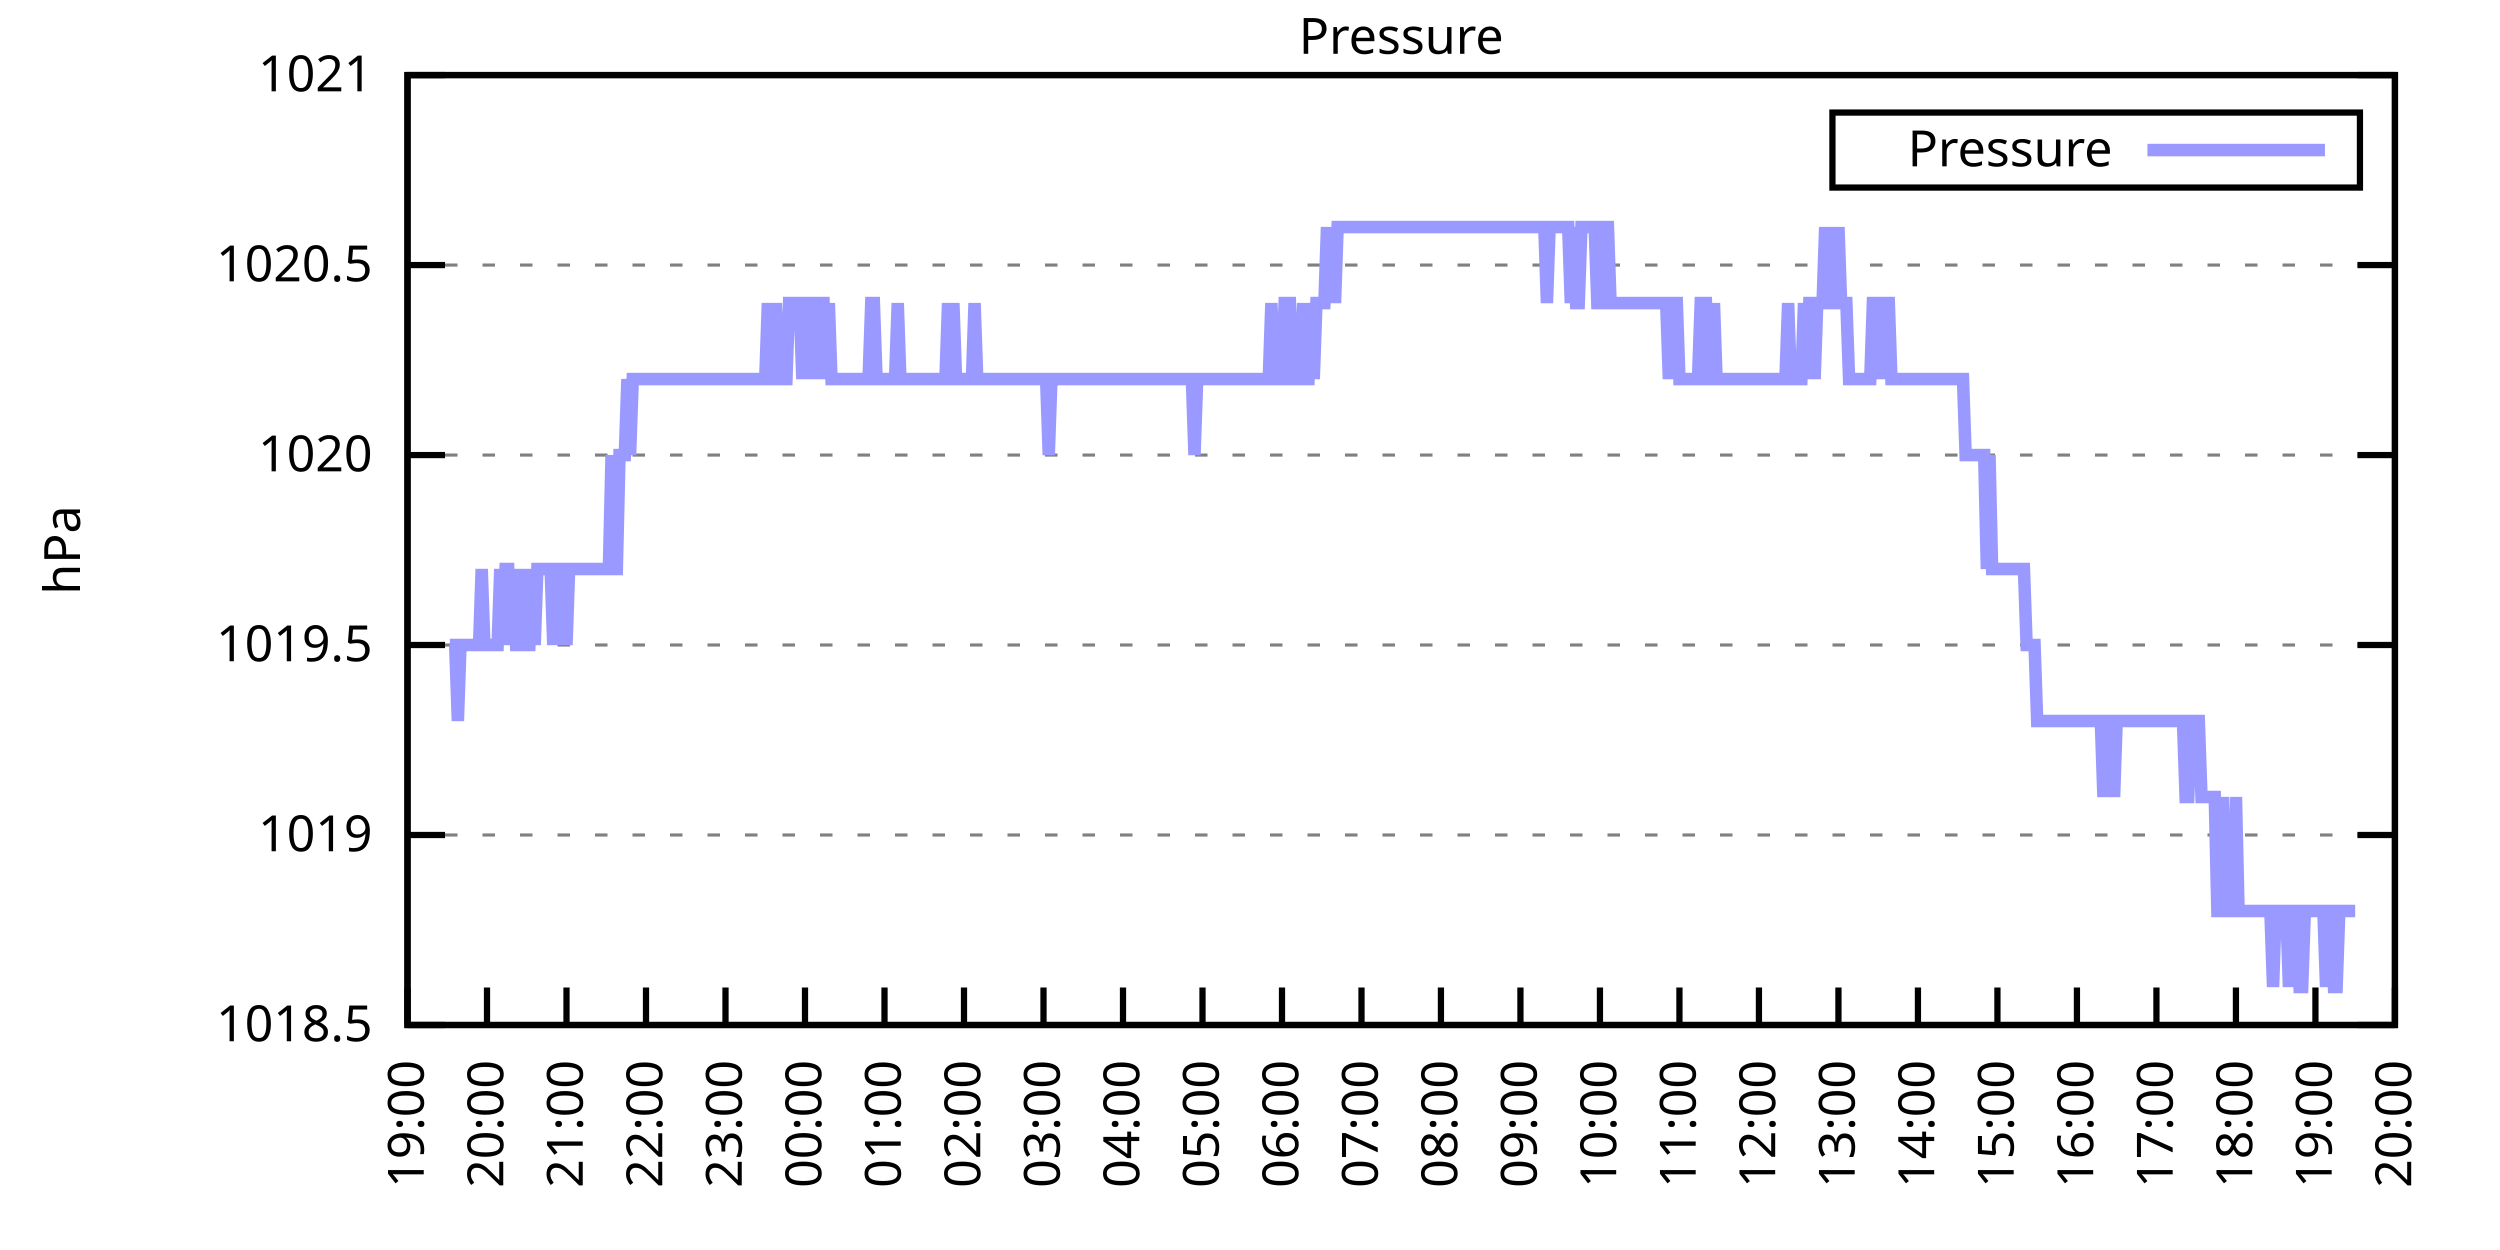
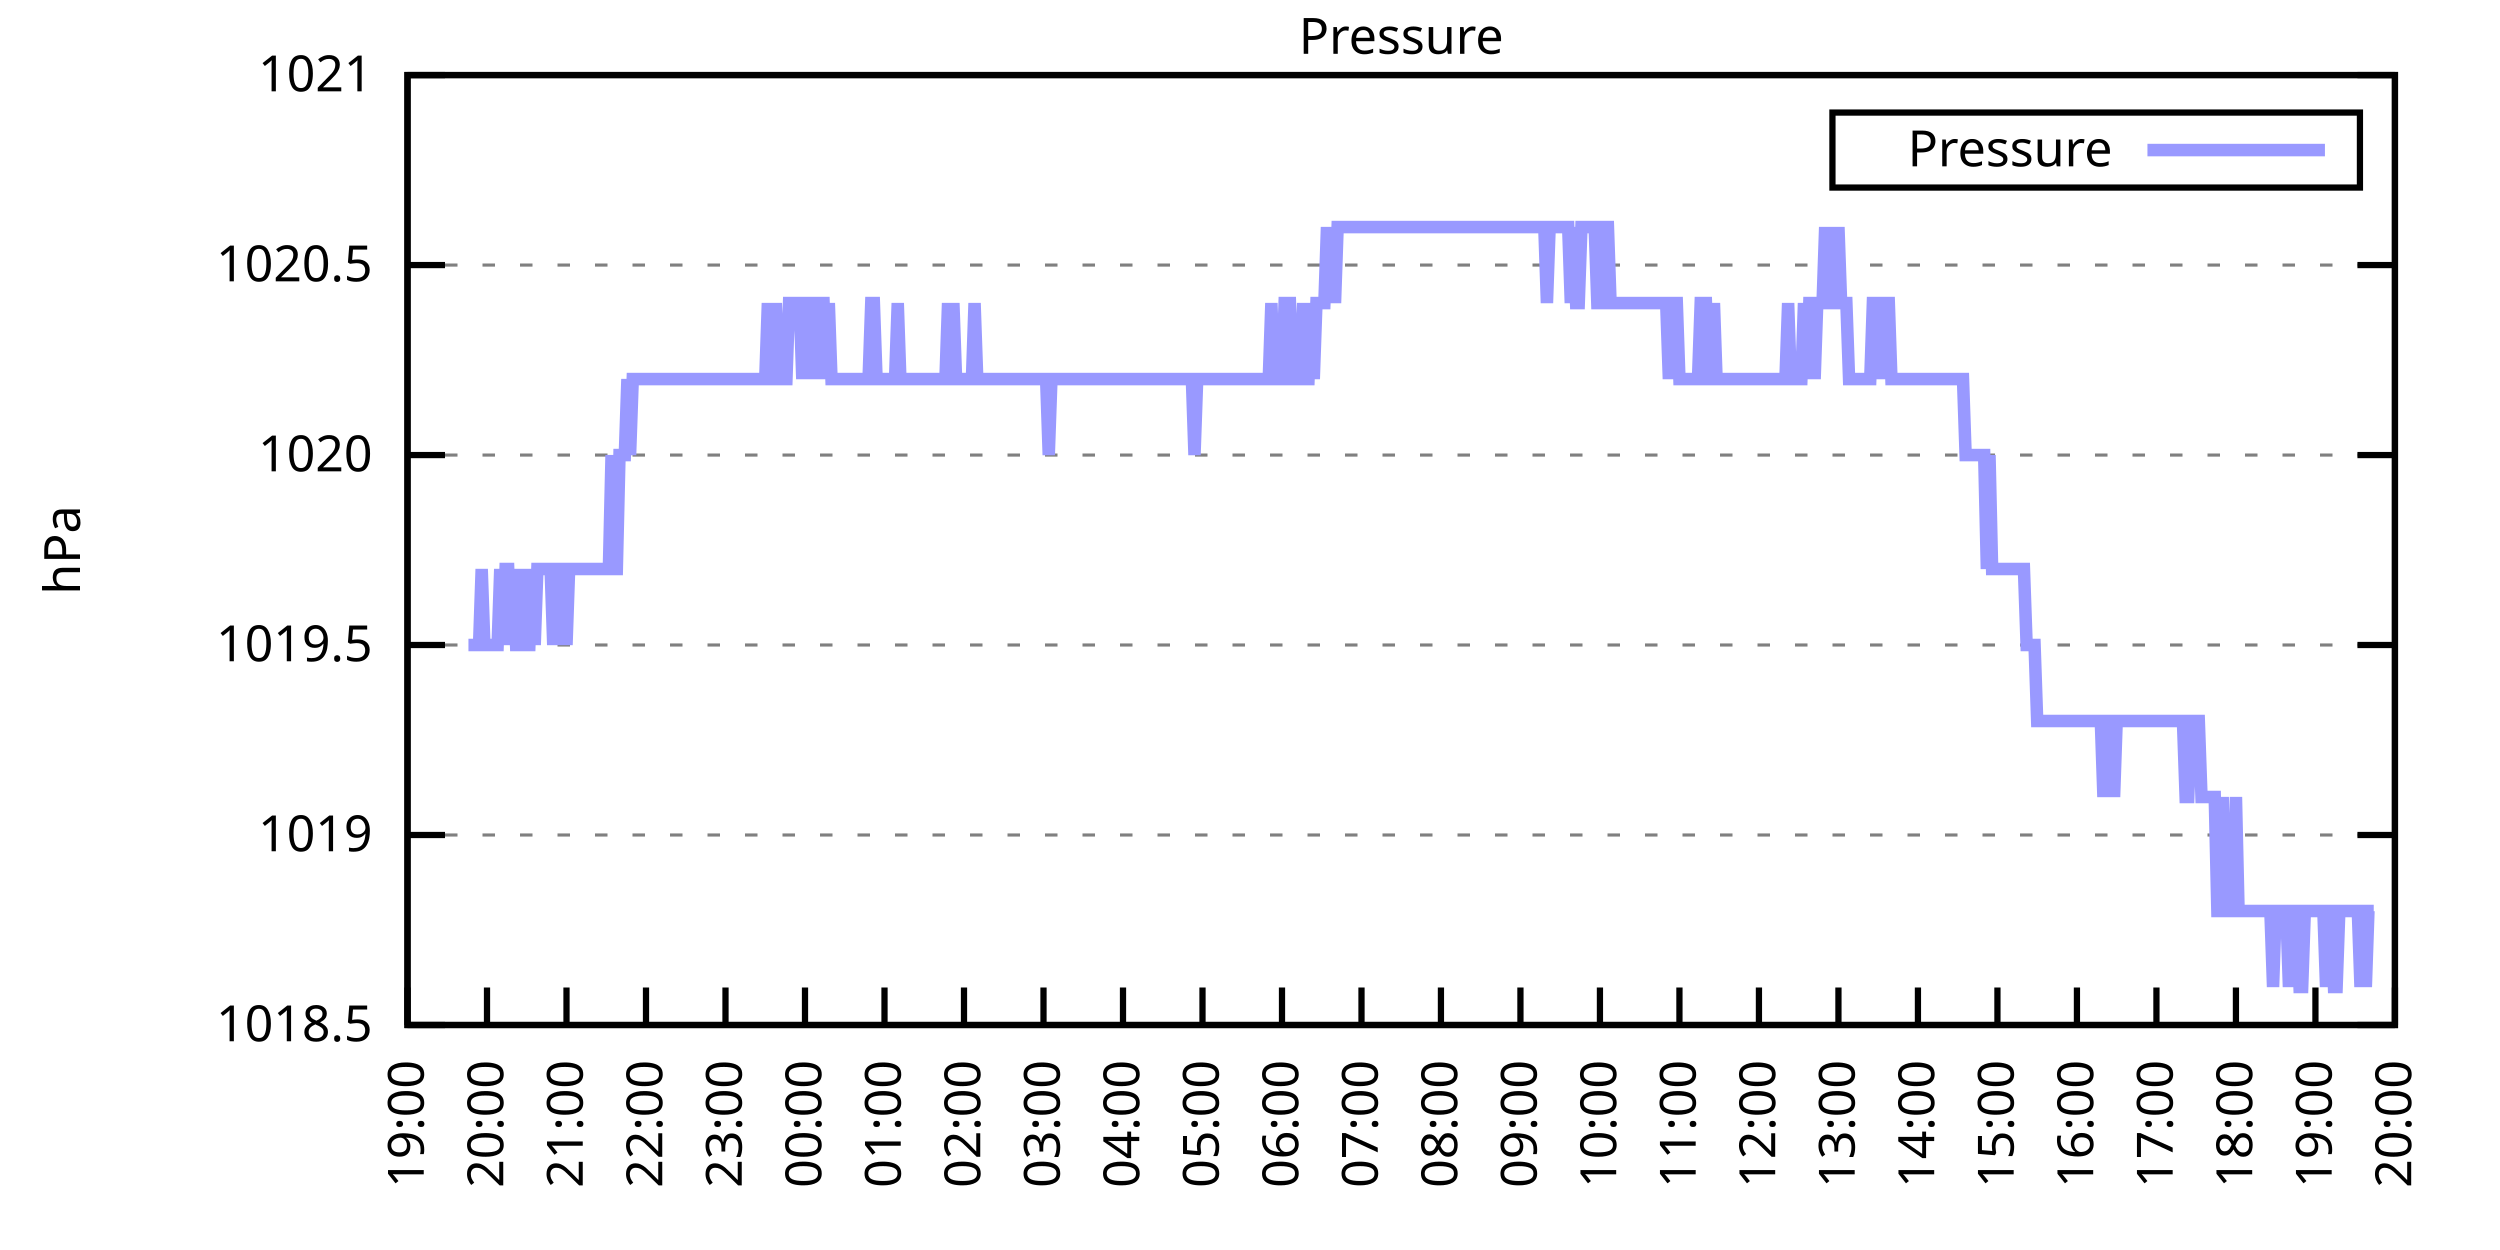
<svg xmlns="http://www.w3.org/2000/svg" xmlns:xlink="http://www.w3.org/1999/xlink" width="400" height="200" viewBox="0 0 400 200">
  <g id="gnuplot_canvas">
    <rect x="0" y="0" width="400" height="200" fill="none" />
    <defs>
      <circle id="gpDot" r="0.5" stroke-width="0.5" stroke="currentColor" />
      <path id="gpPt0" stroke-width="0.333" stroke="currentColor" d="M-1,0 h2 M0,-1 v2" />
      <path id="gpPt1" stroke-width="0.333" stroke="currentColor" d="M-1,-1 L1,1 M1,-1 L-1,1" />
      <path id="gpPt2" stroke-width="0.333" stroke="currentColor" d="M-1,0 L1,0 M0,-1 L0,1 M-1,-1 L1,1 M-1,1 L1,-1" />
      <rect id="gpPt3" stroke-width="0.333" stroke="currentColor" x="-1" y="-1" width="2" height="2" />
      <rect id="gpPt4" stroke-width="0.333" stroke="currentColor" fill="currentColor" x="-1" y="-1" width="2" height="2" />
      <circle id="gpPt5" stroke-width="0.333" stroke="currentColor" cx="0" cy="0" r="1" />
      <use xlink:href="#gpPt5" id="gpPt6" fill="currentColor" stroke="none" />
      <path id="gpPt7" stroke-width="0.333" stroke="currentColor" d="M0,-1.33 L-1.33,0.67 L1.33,0.67 z" />
      <use xlink:href="#gpPt7" id="gpPt8" fill="currentColor" stroke="none" />
      <use xlink:href="#gpPt7" id="gpPt9" stroke="currentColor" transform="rotate(180)" />
      <use xlink:href="#gpPt9" id="gpPt10" fill="currentColor" stroke="none" />
      <use xlink:href="#gpPt3" id="gpPt11" stroke="currentColor" transform="rotate(45)" />
      <use xlink:href="#gpPt11" id="gpPt12" fill="currentColor" stroke="none" />
      <path id="gpPt13" stroke-width="0.333" stroke="currentColor" d="M0,1.330 L1.265,0.411 L0.782,-1.067 L-0.782,-1.076 L-1.265,0.411 z" />
      <use xlink:href="#gpPt13" id="gpPt14" fill="currentColor" stroke="none" />
      <filter id="textbox" filterUnits="objectBoundingBox" x="0" y="0" height="1" width="1">
        <feFlood flood-color="white" flood-opacity="1" result="bgnd" />
        <feComposite in="SourceGraphic" in2="bgnd" operator="atop" />
      </filter>
      <filter id="greybox" filterUnits="objectBoundingBox" x="0" y="0" height="1" width="1">
        <feFlood flood-color="lightgrey" flood-opacity="1" result="grey" />
        <feComposite in="SourceGraphic" in2="grey" operator="atop" />
      </filter>
    </defs>
    <g fill="none" color="white" stroke="currentColor" stroke-width="1.00" stroke-linecap="butt" stroke-linejoin="miter">
</g>
    <g fill="none" color="black" stroke="currentColor" stroke-width="1.00" stroke-linecap="butt" stroke-linejoin="miter">
      <g stroke="none" shape-rendering="crispEdges">
        <polygon fill="rgb(255, 255, 255)" points="65.20,164.00 383.18,164.00 383.18,12.02 65.20,12.02 " />
      </g>
    </g>
    <g fill="none" color="black" stroke="currentColor" stroke-width="1.00" stroke-linecap="butt" stroke-linejoin="miter">
</g>
    <g fill="none" color="black" stroke="black" stroke-width="0.50" stroke-linecap="butt" stroke-linejoin="miter">
</g>
    <g fill="none" color="gray" stroke="currentColor" stroke-width="0.50" stroke-linecap="butt" stroke-linejoin="miter">
      <path stroke="gray" stroke-dasharray="2,4" class="gridline" d="M65.20,164.00 L383.19,164.00  " />
    </g>
    <g fill="none" color="gray" stroke="gray" stroke-width="1.00" stroke-linecap="butt" stroke-linejoin="miter">
</g>
    <g fill="none" color="black" stroke="currentColor" stroke-width="1.00" stroke-linecap="butt" stroke-linejoin="miter">
      <path stroke="black" d="M65.20,164.00 L71.20,164.00 M383.19,164.00 L377.19,164.00  " />
      <g transform="translate(59.60,166.60)" stroke="none" fill="black" font-family="Sans" font-size="8.00" text-anchor="end">
        <text>
          <tspan font-family="Sans"> 1018.5</tspan>
        </text>
      </g>
    </g>
    <g fill="none" color="black" stroke="currentColor" stroke-width="1.00" stroke-linecap="butt" stroke-linejoin="miter">
</g>
    <g fill="none" color="black" stroke="black" stroke-width="0.50" stroke-linecap="butt" stroke-linejoin="miter">
</g>
    <g fill="none" color="gray" stroke="currentColor" stroke-width="0.50" stroke-linecap="butt" stroke-linejoin="miter">
      <path stroke="gray" stroke-dasharray="2,4" class="gridline" d="M65.20,133.60 L383.19,133.60  " />
    </g>
    <g fill="none" color="gray" stroke="gray" stroke-width="1.00" stroke-linecap="butt" stroke-linejoin="miter">
</g>
    <g fill="none" color="black" stroke="currentColor" stroke-width="1.00" stroke-linecap="butt" stroke-linejoin="miter">
      <path stroke="black" d="M65.20,133.60 L71.20,133.60 M383.19,133.60 L377.19,133.60  " />
      <g transform="translate(59.60,136.20)" stroke="none" fill="black" font-family="Sans" font-size="8.00" text-anchor="end">
        <text>
          <tspan font-family="Sans"> 1019</tspan>
        </text>
      </g>
    </g>
    <g fill="none" color="black" stroke="currentColor" stroke-width="1.00" stroke-linecap="butt" stroke-linejoin="miter">
</g>
    <g fill="none" color="black" stroke="black" stroke-width="0.50" stroke-linecap="butt" stroke-linejoin="miter">
</g>
    <g fill="none" color="gray" stroke="currentColor" stroke-width="0.50" stroke-linecap="butt" stroke-linejoin="miter">
      <path stroke="gray" stroke-dasharray="2,4" class="gridline" d="M65.20,103.20 L383.19,103.20  " />
    </g>
    <g fill="none" color="gray" stroke="gray" stroke-width="1.00" stroke-linecap="butt" stroke-linejoin="miter">
</g>
    <g fill="none" color="black" stroke="currentColor" stroke-width="1.00" stroke-linecap="butt" stroke-linejoin="miter">
      <path stroke="black" d="M65.20,103.20 L71.20,103.20 M383.19,103.20 L377.19,103.20  " />
      <g transform="translate(59.60,105.80)" stroke="none" fill="black" font-family="Sans" font-size="8.00" text-anchor="end">
        <text>
          <tspan font-family="Sans"> 1019.5</tspan>
        </text>
      </g>
    </g>
    <g fill="none" color="black" stroke="currentColor" stroke-width="1.00" stroke-linecap="butt" stroke-linejoin="miter">
</g>
    <g fill="none" color="black" stroke="black" stroke-width="0.50" stroke-linecap="butt" stroke-linejoin="miter">
</g>
    <g fill="none" color="gray" stroke="currentColor" stroke-width="0.50" stroke-linecap="butt" stroke-linejoin="miter">
      <path stroke="gray" stroke-dasharray="2,4" class="gridline" d="M65.20,72.81 L383.19,72.81  " />
    </g>
    <g fill="none" color="gray" stroke="gray" stroke-width="1.00" stroke-linecap="butt" stroke-linejoin="miter">
</g>
    <g fill="none" color="black" stroke="currentColor" stroke-width="1.00" stroke-linecap="butt" stroke-linejoin="miter">
      <path stroke="black" d="M65.20,72.81 L71.20,72.81 M383.19,72.81 L377.19,72.81  " />
      <g transform="translate(59.60,75.41)" stroke="none" fill="black" font-family="Sans" font-size="8.00" text-anchor="end">
        <text>
          <tspan font-family="Sans"> 1020</tspan>
        </text>
      </g>
    </g>
    <g fill="none" color="black" stroke="currentColor" stroke-width="1.00" stroke-linecap="butt" stroke-linejoin="miter">
</g>
    <g fill="none" color="black" stroke="black" stroke-width="0.50" stroke-linecap="butt" stroke-linejoin="miter">
</g>
    <g fill="none" color="gray" stroke="currentColor" stroke-width="0.50" stroke-linecap="butt" stroke-linejoin="miter">
      <path stroke="gray" stroke-dasharray="2,4" class="gridline" d="M65.20,42.41 L383.19,42.41  " />
    </g>
    <g fill="none" color="gray" stroke="gray" stroke-width="1.00" stroke-linecap="butt" stroke-linejoin="miter">
</g>
    <g fill="none" color="black" stroke="currentColor" stroke-width="1.00" stroke-linecap="butt" stroke-linejoin="miter">
      <path stroke="black" d="M65.20,42.41 L71.20,42.41 M383.19,42.41 L377.19,42.41  " />
      <g transform="translate(59.60,45.01)" stroke="none" fill="black" font-family="Sans" font-size="8.00" text-anchor="end">
        <text>
          <tspan font-family="Sans"> 1020.5</tspan>
        </text>
      </g>
    </g>
    <g fill="none" color="black" stroke="currentColor" stroke-width="1.00" stroke-linecap="butt" stroke-linejoin="miter">
</g>
    <g fill="none" color="black" stroke="black" stroke-width="0.50" stroke-linecap="butt" stroke-linejoin="miter">
</g>
    <g fill="none" color="gray" stroke="currentColor" stroke-width="0.50" stroke-linecap="butt" stroke-linejoin="miter">
      <path stroke="gray" stroke-dasharray="2,4" class="gridline" d="M65.20,12.01 L383.19,12.01  " />
    </g>
    <g fill="none" color="gray" stroke="gray" stroke-width="1.00" stroke-linecap="butt" stroke-linejoin="miter">
</g>
    <g fill="none" color="black" stroke="currentColor" stroke-width="1.00" stroke-linecap="butt" stroke-linejoin="miter">
      <path stroke="black" d="M65.20,12.01 L71.20,12.01 M383.19,12.01 L377.19,12.01  " />
      <g transform="translate(59.60,14.61)" stroke="none" fill="black" font-family="Sans" font-size="8.00" text-anchor="end">
        <text>
          <tspan font-family="Sans"> 1021</tspan>
        </text>
      </g>
    </g>
    <g fill="none" color="black" stroke="currentColor" stroke-width="1.00" stroke-linecap="butt" stroke-linejoin="miter">
      <path stroke="black" d="M65.20,164.00 L65.20,158.00  " />
      <g transform="translate(67.80,169.60) rotate(270.00)" stroke="none" fill="black" font-family="Sans" font-size="8.00" text-anchor="end">
        <text>
          <tspan font-family="Sans">19:00</tspan>
        </text>
      </g>
    </g>
    <g fill="none" color="black" stroke="currentColor" stroke-width="1.00" stroke-linecap="butt" stroke-linejoin="miter">
      <path stroke="black" d="M77.92,164.00 L77.92,158.00  " />
      <g transform="translate(80.52,169.60) rotate(270.00)" stroke="none" fill="black" font-family="Sans" font-size="8.00" text-anchor="end">
        <text>
          <tspan font-family="Sans">20:00</tspan>
        </text>
      </g>
    </g>
    <g fill="none" color="black" stroke="currentColor" stroke-width="1.00" stroke-linecap="butt" stroke-linejoin="miter">
      <path stroke="black" d="M90.64,164.00 L90.64,158.00  " />
      <g transform="translate(93.24,169.60) rotate(270.00)" stroke="none" fill="black" font-family="Sans" font-size="8.00" text-anchor="end">
        <text>
          <tspan font-family="Sans">21:00</tspan>
        </text>
      </g>
    </g>
    <g fill="none" color="black" stroke="currentColor" stroke-width="1.00" stroke-linecap="butt" stroke-linejoin="miter">
      <path stroke="black" d="M103.36,164.00 L103.36,158.00  " />
      <g transform="translate(105.96,169.60) rotate(270.00)" stroke="none" fill="black" font-family="Sans" font-size="8.00" text-anchor="end">
        <text>
          <tspan font-family="Sans">22:00</tspan>
        </text>
      </g>
    </g>
    <g fill="none" color="black" stroke="currentColor" stroke-width="1.00" stroke-linecap="butt" stroke-linejoin="miter">
      <path stroke="black" d="M116.08,164.00 L116.08,158.00  " />
      <g transform="translate(118.68,169.60) rotate(270.00)" stroke="none" fill="black" font-family="Sans" font-size="8.00" text-anchor="end">
        <text>
          <tspan font-family="Sans">23:00</tspan>
        </text>
      </g>
    </g>
    <g fill="none" color="black" stroke="currentColor" stroke-width="1.00" stroke-linecap="butt" stroke-linejoin="miter">
      <path stroke="black" d="M128.80,164.00 L128.80,158.00  " />
      <g transform="translate(131.40,169.60) rotate(270.00)" stroke="none" fill="black" font-family="Sans" font-size="8.00" text-anchor="end">
        <text>
          <tspan font-family="Sans">00:00</tspan>
        </text>
      </g>
    </g>
    <g fill="none" color="black" stroke="currentColor" stroke-width="1.00" stroke-linecap="butt" stroke-linejoin="miter">
      <path stroke="black" d="M141.52,164.00 L141.52,158.00  " />
      <g transform="translate(144.12,169.60) rotate(270.00)" stroke="none" fill="black" font-family="Sans" font-size="8.00" text-anchor="end">
        <text>
          <tspan font-family="Sans">01:00</tspan>
        </text>
      </g>
    </g>
    <g fill="none" color="black" stroke="currentColor" stroke-width="1.00" stroke-linecap="butt" stroke-linejoin="miter">
      <path stroke="black" d="M154.24,164.00 L154.24,158.00  " />
      <g transform="translate(156.84,169.60) rotate(270.00)" stroke="none" fill="black" font-family="Sans" font-size="8.00" text-anchor="end">
        <text>
          <tspan font-family="Sans">02:00</tspan>
        </text>
      </g>
    </g>
    <g fill="none" color="black" stroke="currentColor" stroke-width="1.00" stroke-linecap="butt" stroke-linejoin="miter">
      <path stroke="black" d="M166.96,164.00 L166.96,158.00  " />
      <g transform="translate(169.56,169.60) rotate(270.00)" stroke="none" fill="black" font-family="Sans" font-size="8.00" text-anchor="end">
        <text>
          <tspan font-family="Sans">03:00</tspan>
        </text>
      </g>
    </g>
    <g fill="none" color="black" stroke="currentColor" stroke-width="1.00" stroke-linecap="butt" stroke-linejoin="miter">
      <path stroke="black" d="M179.68,164.00 L179.68,158.00  " />
      <g transform="translate(182.28,169.60) rotate(270.00)" stroke="none" fill="black" font-family="Sans" font-size="8.00" text-anchor="end">
        <text>
          <tspan font-family="Sans">04:00</tspan>
        </text>
      </g>
    </g>
    <g fill="none" color="black" stroke="currentColor" stroke-width="1.00" stroke-linecap="butt" stroke-linejoin="miter">
      <path stroke="black" d="M192.40,164.00 L192.40,158.00  " />
      <g transform="translate(195.00,169.60) rotate(270.00)" stroke="none" fill="black" font-family="Sans" font-size="8.00" text-anchor="end">
        <text>
          <tspan font-family="Sans">05:00</tspan>
        </text>
      </g>
    </g>
    <g fill="none" color="black" stroke="currentColor" stroke-width="1.00" stroke-linecap="butt" stroke-linejoin="miter">
      <path stroke="black" d="M205.12,164.00 L205.12,158.00  " />
      <g transform="translate(207.72,169.60) rotate(270.00)" stroke="none" fill="black" font-family="Sans" font-size="8.00" text-anchor="end">
        <text>
          <tspan font-family="Sans">06:00</tspan>
        </text>
      </g>
    </g>
    <g fill="none" color="black" stroke="currentColor" stroke-width="1.00" stroke-linecap="butt" stroke-linejoin="miter">
      <path stroke="black" d="M217.84,164.00 L217.84,158.00  " />
      <g transform="translate(220.44,169.60) rotate(270.00)" stroke="none" fill="black" font-family="Sans" font-size="8.00" text-anchor="end">
        <text>
          <tspan font-family="Sans">07:00</tspan>
        </text>
      </g>
    </g>
    <g fill="none" color="black" stroke="currentColor" stroke-width="1.00" stroke-linecap="butt" stroke-linejoin="miter">
      <path stroke="black" d="M230.55,164.00 L230.55,158.00  " />
      <g transform="translate(233.15,169.60) rotate(270.00)" stroke="none" fill="black" font-family="Sans" font-size="8.00" text-anchor="end">
        <text>
          <tspan font-family="Sans">08:00</tspan>
        </text>
      </g>
    </g>
    <g fill="none" color="black" stroke="currentColor" stroke-width="1.00" stroke-linecap="butt" stroke-linejoin="miter">
      <path stroke="black" d="M243.27,164.00 L243.27,158.00  " />
      <g transform="translate(245.87,169.60) rotate(270.00)" stroke="none" fill="black" font-family="Sans" font-size="8.00" text-anchor="end">
        <text>
          <tspan font-family="Sans">09:00</tspan>
        </text>
      </g>
    </g>
    <g fill="none" color="black" stroke="currentColor" stroke-width="1.00" stroke-linecap="butt" stroke-linejoin="miter">
      <path stroke="black" d="M255.99,164.00 L255.99,158.00  " />
      <g transform="translate(258.59,169.60) rotate(270.00)" stroke="none" fill="black" font-family="Sans" font-size="8.00" text-anchor="end">
        <text>
          <tspan font-family="Sans">10:00</tspan>
        </text>
      </g>
    </g>
    <g fill="none" color="black" stroke="currentColor" stroke-width="1.00" stroke-linecap="butt" stroke-linejoin="miter">
      <path stroke="black" d="M268.71,164.00 L268.71,158.00  " />
      <g transform="translate(271.31,169.60) rotate(270.00)" stroke="none" fill="black" font-family="Sans" font-size="8.00" text-anchor="end">
        <text>
          <tspan font-family="Sans">11:00</tspan>
        </text>
      </g>
    </g>
    <g fill="none" color="black" stroke="currentColor" stroke-width="1.00" stroke-linecap="butt" stroke-linejoin="miter">
      <path stroke="black" d="M281.43,164.00 L281.43,158.00  " />
      <g transform="translate(284.03,169.60) rotate(270.00)" stroke="none" fill="black" font-family="Sans" font-size="8.00" text-anchor="end">
        <text>
          <tspan font-family="Sans">12:00</tspan>
        </text>
      </g>
    </g>
    <g fill="none" color="black" stroke="currentColor" stroke-width="1.00" stroke-linecap="butt" stroke-linejoin="miter">
      <path stroke="black" d="M294.15,164.00 L294.15,158.00  " />
      <g transform="translate(296.75,169.60) rotate(270.00)" stroke="none" fill="black" font-family="Sans" font-size="8.00" text-anchor="end">
        <text>
          <tspan font-family="Sans">13:00</tspan>
        </text>
      </g>
    </g>
    <g fill="none" color="black" stroke="currentColor" stroke-width="1.00" stroke-linecap="butt" stroke-linejoin="miter">
      <path stroke="black" d="M306.87,164.00 L306.87,158.00  " />
      <g transform="translate(309.47,169.60) rotate(270.00)" stroke="none" fill="black" font-family="Sans" font-size="8.00" text-anchor="end">
        <text>
          <tspan font-family="Sans">14:00</tspan>
        </text>
      </g>
    </g>
    <g fill="none" color="black" stroke="currentColor" stroke-width="1.00" stroke-linecap="butt" stroke-linejoin="miter">
      <path stroke="black" d="M319.59,164.00 L319.59,158.00  " />
      <g transform="translate(322.19,169.60) rotate(270.00)" stroke="none" fill="black" font-family="Sans" font-size="8.00" text-anchor="end">
        <text>
          <tspan font-family="Sans">15:00</tspan>
        </text>
      </g>
    </g>
    <g fill="none" color="black" stroke="currentColor" stroke-width="1.00" stroke-linecap="butt" stroke-linejoin="miter">
      <path stroke="black" d="M332.31,164.00 L332.31,158.00  " />
      <g transform="translate(334.91,169.60) rotate(270.00)" stroke="none" fill="black" font-family="Sans" font-size="8.00" text-anchor="end">
        <text>
          <tspan font-family="Sans">16:00</tspan>
        </text>
      </g>
    </g>
    <g fill="none" color="black" stroke="currentColor" stroke-width="1.00" stroke-linecap="butt" stroke-linejoin="miter">
      <path stroke="black" d="M345.03,164.00 L345.03,158.00  " />
      <g transform="translate(347.63,169.60) rotate(270.00)" stroke="none" fill="black" font-family="Sans" font-size="8.00" text-anchor="end">
        <text>
          <tspan font-family="Sans">17:00</tspan>
        </text>
      </g>
    </g>
    <g fill="none" color="black" stroke="currentColor" stroke-width="1.00" stroke-linecap="butt" stroke-linejoin="miter">
      <path stroke="black" d="M357.75,164.00 L357.75,158.00  " />
      <g transform="translate(360.35,169.60) rotate(270.00)" stroke="none" fill="black" font-family="Sans" font-size="8.00" text-anchor="end">
        <text>
          <tspan font-family="Sans">18:00</tspan>
        </text>
      </g>
    </g>
    <g fill="none" color="black" stroke="currentColor" stroke-width="1.00" stroke-linecap="butt" stroke-linejoin="miter">
      <path stroke="black" d="M370.47,164.00 L370.47,158.00  " />
      <g transform="translate(373.07,169.60) rotate(270.00)" stroke="none" fill="black" font-family="Sans" font-size="8.00" text-anchor="end">
        <text>
          <tspan font-family="Sans">19:00</tspan>
        </text>
      </g>
    </g>
    <g fill="none" color="black" stroke="currentColor" stroke-width="1.00" stroke-linecap="butt" stroke-linejoin="miter">
      <path stroke="black" d="M383.19,164.00 L383.19,158.00  " />
      <g transform="translate(385.79,169.60) rotate(270.00)" stroke="none" fill="black" font-family="Sans" font-size="8.00" text-anchor="end">
        <text>
          <tspan font-family="Sans">20:00</tspan>
        </text>
      </g>
    </g>
    <g fill="none" color="black" stroke="currentColor" stroke-width="1.00" stroke-linecap="butt" stroke-linejoin="miter">
</g>
    <g fill="none" color="black" stroke="currentColor" stroke-width="1.00" stroke-linecap="butt" stroke-linejoin="miter">
      <path stroke="black" d="M65.20,12.01 L65.20,164.00 L383.19,164.00 L383.19,12.01 L65.20,12.01 Z  " />
    </g>
    <g fill="none" color="black" stroke="currentColor" stroke-width="1.00" stroke-linecap="butt" stroke-linejoin="miter">
</g>
    <g fill="none" color="black" stroke="currentColor" stroke-width="1.00" stroke-linecap="butt" stroke-linejoin="miter">
      <path stroke="black" d="M293.19,30.01 L293.19,18.01 L377.59,18.01 L377.59,30.01 L293.19,30.01 Z  " />
    </g>
    <g id="Pressure_plot_1">
      <g fill="none" color="white" stroke="black" stroke-width="2.00" stroke-linecap="butt" stroke-linejoin="miter">
</g>
      <g fill="none" color="black" stroke="currentColor" stroke-width="2.00" stroke-linecap="butt" stroke-linejoin="miter">
        <g transform="translate(337.99,26.61)" stroke="none" fill="black" font-family="Sans" font-size="8.00" text-anchor="end">
          <text>
            <tspan font-family="Sans">Pressure</tspan>
          </text>
        </g>
      </g>
      <g fill="none" color="black" stroke="currentColor" stroke-width="2.00" stroke-linecap="butt" stroke-linejoin="miter">
-         <path stroke="rgb(153, 153, 255)" d="M343.59,24.01 L371.99,24.01 M71.98,103.20 L72.41,103.20 L72.83,103.20 L73.26,115.36 L73.68,103.20 L74.10,103.20   L74.53,103.20 L74.95,103.20 L75.38,103.20 L75.80,103.20 L76.22,103.20 L76.65,103.20 L77.07,91.04 L77.50,103.20   L77.92,103.20 L78.34,103.20 L78.77,103.20 L79.19,103.20 L79.62,103.20 L80.04,91.04 L80.46,103.20 L80.89,91.04   L81.31,91.04 L81.74,103.20 L82.16,91.04 L82.58,103.20 L83.01,103.20 L83.43,91.04 L83.86,103.20 L84.28,103.20   L84.70,103.20 L85.13,91.04 L85.55,103.20 L85.98,91.04 L86.40,91.04 L86.82,91.04 L87.25,91.04 L87.67,91.04   L88.10,91.04 L88.52,103.20 L88.94,91.04 L89.37,103.20 L89.79,91.04 L90.22,91.04 L90.64,103.20 L91.06,91.04   L91.49,91.04 L91.91,91.04 L92.34,91.04 L92.76,91.04 L93.18,91.04 L93.61,91.04 L94.03,91.04 L94.46,91.04   L94.88,91.04 L95.30,91.04 L95.73,91.04 L96.15,91.04 L96.58,91.04 L97.00,91.04 L97.42,91.04 L97.85,72.81   L98.27,91.04 L98.69,91.04 L99.12,72.81 L99.54,72.81 L99.97,72.81 L100.39,60.65 L100.81,72.81 L101.24,60.65   L101.66,60.65 L102.09,60.65 L102.51,60.65 L102.93,60.65 L103.36,60.65 L103.78,60.65 L104.21,60.65 L104.63,60.65   L105.05,60.65 L105.48,60.65 L105.90,60.65 L106.33,60.65 L106.75,60.65 L107.17,60.65 L107.60,60.65 L108.02,60.65   L108.45,60.65 L108.87,60.65 L109.29,60.65 L109.72,60.65 L110.14,60.65 L110.57,60.65 L110.99,60.65 L111.41,60.65   L111.84,60.65 L112.26,60.65 L112.69,60.65 L113.11,60.65 L113.53,60.65 L113.96,60.65 L114.38,60.65 L114.81,60.65   L115.23,60.65 L115.65,60.65 L116.08,60.65 L116.50,60.65 L116.93,60.65 L117.35,60.65 L117.77,60.65 L118.20,60.65   L118.62,60.65 L119.05,60.65 L119.47,60.65 L119.89,60.65 L120.32,60.65 L120.74,60.65 L121.17,60.65 L121.59,60.65   L122.01,60.65 L122.44,60.65 L122.86,48.49 L123.29,60.65 L123.71,60.65 L124.13,48.49 L124.56,60.65 L124.98,60.65   L125.41,60.65 L125.83,60.65 L126.25,48.49 L126.68,48.49 L127.10,48.49 L127.53,48.49 L127.95,48.49 L128.37,60.65   L128.80,48.49 L129.22,48.49 L129.65,60.65 L130.07,48.49 L130.49,60.65 L130.92,48.49 L131.34,48.49 L131.77,48.49   L132.19,60.65 L132.61,48.49 L133.04,60.65 L133.46,60.65 L133.89,60.65 L134.31,60.65 L134.73,60.65 L135.16,60.65   L135.58,60.65 L136.01,60.65 L136.43,60.65 L136.85,60.65 L137.28,60.65 L137.70,60.65 L138.13,60.65 L138.55,60.65   L138.97,60.65 L139.40,48.49 L139.82,48.49 L140.25,60.65 L140.67,60.65 L141.09,60.65 L141.52,60.65 L141.94,60.65   L142.37,60.65 L142.79,60.65 L143.21,60.65 L143.64,48.49 L144.06,60.65 L144.49,60.65 L144.91,60.65 L145.33,60.65   L145.76,60.65 L146.18,60.65 L146.61,60.65 L147.03,60.65 L147.45,60.65 L147.88,60.65 L148.30,60.65 L148.73,60.65   L149.15,60.65 L149.57,60.65 L150.00,60.65 L150.42,60.65 L150.85,60.65 L151.27,60.65 L151.69,48.49 L152.12,60.65   L152.54,48.49 L152.97,60.65 L153.39,60.65 L153.81,60.65 L154.24,60.65 L154.66,60.65 L155.09,60.65 L155.51,60.65   L155.93,48.49 L156.36,60.65 L156.78,60.65 L157.21,60.65 L157.63,60.65 L158.05,60.65 L158.48,60.65 L158.90,60.65   L159.33,60.65 L159.75,60.65 L160.17,60.65 L160.60,60.65 L161.02,60.65 L161.44,60.65 L161.87,60.65 L162.29,60.65   L162.72,60.65 L163.14,60.65 L163.56,60.65 L163.99,60.65 L164.41,60.65 L164.84,60.65 L165.26,60.65 L165.68,60.65   L166.11,60.65 L166.53,60.65 L166.96,60.65 L167.38,60.65 L167.80,72.81 L168.23,60.65 L168.65,60.65 L169.08,60.65   L169.50,60.65 L169.92,60.65 L170.35,60.65 L170.77,60.65 L171.20,60.65 L171.62,60.65 L172.04,60.65 L172.47,60.65   L172.89,60.65 L173.32,60.65 L173.74,60.65 L174.16,60.65 L174.59,60.65 L175.01,60.65 L175.44,60.65 L175.86,60.65   L176.28,60.65 L176.71,60.65 L177.13,60.65 L177.56,60.65 L177.98,60.65 L178.40,60.65 L178.83,60.65 L179.25,60.65   L179.68,60.65 L180.10,60.65 L180.52,60.65 L180.95,60.65 L181.37,60.65 L181.80,60.65 L182.22,60.65 L182.64,60.65   L183.07,60.65 L183.49,60.65 L183.92,60.65 L184.34,60.65 L184.76,60.65 L185.19,60.65 L185.61,60.65 L186.04,60.65   L186.46,60.65 L186.88,60.65 L187.31,60.65 L187.73,60.65 L188.16,60.65 L188.58,60.65 L189.00,60.65 L189.43,60.65   L189.85,60.65 L190.28,60.65 L190.70,60.65 L191.12,72.81 L191.55,60.65 L191.97,60.65 L192.40,60.65 L192.82,60.65   L193.24,60.65 L193.67,60.65 L194.09,60.65 L194.52,60.65 L194.94,60.65 L195.36,60.65 L195.79,60.65 L196.21,60.65   L196.64,60.65 L197.06,60.65 L197.48,60.65 L197.91,60.65 L198.33,60.65 L198.76,60.65 L199.18,60.65 L199.60,60.65   L200.03,60.65 L200.45,60.65 L200.88,60.65 L201.30,60.65 L201.72,60.65 L202.15,60.65 L202.57,60.65 L203.00,60.65   L203.42,48.49 L203.84,60.65 L204.27,60.65 L204.69,60.65 L205.12,60.65 L205.54,48.49 L205.96,48.49 L206.39,48.49   L206.81,60.65 L207.24,60.65 L207.66,60.65 L208.08,60.65 L208.51,48.49 L208.93,60.65 L209.36,60.65 L209.78,48.49   L210.20,60.65 L210.63,48.49 L211.05,48.49 L211.48,48.49 L211.90,48.49 L212.32,36.33 L212.75,48.49 L213.17,36.33   L213.60,48.49 L214.02,36.33 L214.44,36.33 L214.87,36.33 L215.29,36.33 L215.72,36.33 L216.14,36.33 L216.56,36.33   L216.99,36.33 L217.41,36.33 L217.84,36.33 L218.26,36.33 L218.68,36.33 L219.11,36.33 L219.53,36.33 L219.96,36.33   L220.38,36.33 L220.80,36.33 L221.23,36.33 L221.65,36.33 L222.08,36.33 L222.50,36.33 L222.92,36.33 L223.35,36.33   L223.77,36.33 L224.20,36.33 L224.62,36.33 L225.04,36.33 L225.47,36.33 L225.89,36.33 L226.31,36.33 L226.74,36.33   L227.16,36.33 L227.59,36.33 L228.01,36.33 L228.43,36.33 L228.86,36.33 L229.28,36.33 L229.71,36.33 L230.13,36.33   L230.55,36.33 L230.98,36.33 L231.40,36.33 L231.83,36.33 L232.25,36.33 L232.67,36.33 L233.10,36.33 L233.52,36.33   L233.95,36.33 L234.37,36.33 L234.79,36.33 L235.22,36.33 L235.64,36.33 L236.07,36.33 L236.49,36.33 L236.91,36.33   L237.34,36.33 L237.76,36.33 L238.19,36.33 L238.61,36.33 L239.03,36.33 L239.46,36.33 L239.88,36.33 L240.31,36.33   L240.73,36.33 L241.15,36.33 L241.58,36.33 L242.00,36.33 L242.43,36.33 L242.85,36.33 L243.27,36.33 L243.70,36.33   L244.12,36.33 L244.55,36.33 L244.97,36.33 L245.39,36.33 L245.82,36.33 L246.24,36.33 L246.67,36.33 L247.09,36.33   L247.51,48.49 L247.94,36.33 L248.36,36.33 L248.79,36.33 L249.21,36.33 L249.63,36.33 L250.06,36.33 L250.48,36.33   L250.91,36.33 L251.33,48.49 L251.75,36.33 L252.18,48.49 L252.60,48.49 L253.03,36.33 L253.45,36.33 L253.87,36.33   L254.30,36.33 L254.72,36.33 L255.15,36.33 L255.57,48.49 L255.99,48.49 L256.42,36.33 L256.84,36.33 L257.27,36.33   L257.69,48.49 L258.11,48.49 L258.54,48.49 L258.96,48.49 L259.39,48.49 L259.81,48.49 L260.23,48.49 L260.66,48.49   L261.08,48.49 L261.51,48.49 L261.93,48.49 L262.35,48.49 L262.78,48.49 L263.20,48.49 L263.63,48.49 L264.05,48.49   L264.47,48.49 L264.90,48.49 L265.32,48.49 L265.75,48.49 L266.17,48.49 L266.59,48.49 L267.02,60.65 L267.44,48.49   L267.87,48.49 L268.29,48.49 L268.71,60.65 L269.14,60.65 L269.56,60.65 L269.99,60.65 L270.41,60.65 L270.83,60.65   L271.26,60.65 L271.68,60.65 L272.11,48.49 L272.53,48.49 L272.95,48.49 L273.38,60.65 L273.80,60.65 L274.23,48.49   L274.65,60.65 L275.07,60.65 L275.50,60.65 L275.92,60.65 L276.35,60.65 L276.77,60.65 L277.19,60.65 L277.62,60.65   L278.04,60.65 L278.47,60.65 L278.89,60.65 L279.31,60.65 L279.74,60.65 L280.16,60.65 L280.59,60.65 L281.01,60.65   L281.43,60.65 L281.86,60.65 L282.28,60.65 L282.71,60.65 L283.13,60.65 L283.55,60.65 L283.98,60.65 L284.40,60.65   L284.83,60.65 L285.25,60.65 L285.67,60.65 L286.10,48.49 L286.52,60.65 L286.95,60.65 L287.37,60.65 L287.79,60.65   L288.22,60.65 L288.64,48.49 L289.06,60.65 L289.49,48.49 L289.91,48.49 L290.34,60.65 L290.76,48.49 L291.18,48.49   L291.61,48.49 L292.03,36.33 L292.46,48.49 L292.88,48.49 L293.30,36.33 L293.73,48.49 L294.15,36.33 L294.58,48.49   L295.00,48.49 L295.42,48.49 L295.85,60.65 L296.27,60.65 L296.70,60.65 L297.12,60.65 L297.54,60.65 L297.97,60.65   L298.39,60.65 L298.82,60.65 L299.24,60.65 L299.66,48.49 L300.09,48.49 L300.51,48.49 L300.94,60.65 L301.36,48.49   L301.78,48.49 L302.21,48.49 L302.63,60.65 L303.06,60.65 L303.48,60.65 L303.90,60.65 L304.33,60.65 L304.75,60.65   L305.18,60.65 L305.60,60.65 L306.02,60.65 L306.45,60.65 L306.87,60.65 L307.30,60.65 L307.72,60.65 L308.14,60.65   L308.57,60.65 L308.99,60.65 L309.42,60.65 L309.84,60.65 L310.26,60.65 L310.69,60.65 L311.11,60.65 L311.54,60.65   L311.96,60.65 L312.38,60.65 L312.81,60.65 L313.23,60.65 L313.66,60.65 L314.08,60.65 L314.50,72.81 L314.93,72.81   L315.35,72.81 L315.78,72.81 L316.20,72.81 L316.62,72.81 L317.05,72.81 L317.47,72.81 L317.90,91.04 L318.32,72.81   L318.74,91.04 L319.17,91.04 L319.59,91.04 L320.02,91.04 L320.44,91.04 L320.86,91.04 L321.29,91.04 L321.71,91.04   L322.14,91.04 L322.56,91.04 L322.98,91.04 L323.41,91.04 L323.83,91.04 L324.26,103.20 L324.68,103.20 L325.10,103.20   L325.53,103.20 L325.95,115.36 L326.38,115.36 L326.80,115.36 L327.22,115.36 L327.65,115.36 L328.07,115.36 L328.50,115.36   L328.92,115.36 L329.34,115.36 L329.77,115.36 L330.19,115.36 L330.62,115.36 L331.04,115.36 L331.46,115.36 L331.89,115.36   L332.31,115.36 L332.74,115.36 L333.16,115.36 L333.58,115.36 L334.01,115.36 L334.43,115.36 L334.86,115.36 L335.28,115.36   L335.70,115.36 L336.13,115.36 L336.55,127.52 L336.98,115.36 L337.40,115.36 L337.82,115.36 L338.25,127.52 L338.67,115.36   L339.10,115.36 L339.52,115.36 L339.94,115.36 L340.37,115.36 L340.79,115.36 L341.22,115.36 L341.64,115.36 L342.06,115.36   L342.49,115.36 L342.91,115.36 L343.34,115.36 L343.76,115.36 L344.18,115.36 L344.61,115.36 L345.03,115.36 L345.46,115.36   L345.88,115.36 L346.30,115.36 L346.73,115.36 L347.15,115.36 L347.58,115.36 L348.00,115.36 L348.42,115.36 L348.85,115.36   L349.27,115.36 L349.70,127.52 L350.12,127.52 L350.54,115.36 L350.97,115.36 L351.39,115.36 L351.81,115.36 L352.24,127.52   L352.66,127.52 L353.09,127.52 L353.51,127.52 L353.93,127.52 L354.36,127.52 L354.78,145.76 L355.21,145.76 L355.63,127.52   L356.05,145.76 L356.48,145.76 L356.90,145.76 L357.33,145.76 L357.75,127.52 L358.17,145.76 L358.60,145.76 L359.02,145.76   L359.45,145.76 L359.87,145.76 L360.29,145.76 L360.72,145.76 L361.14,145.76 L361.57,145.76 L361.99,145.76 L362.41,145.76   L362.84,145.76 L363.26,145.76 L363.69,157.92 L364.11,145.76 L364.53,145.76 L364.96,145.76 L365.38,145.76 L365.81,145.76   L366.23,157.92 L366.65,145.76 L367.08,145.76 L367.50,145.76 L367.93,157.92 L368.35,157.92 L368.77,145.76 L369.20,145.76   L369.62,145.76 L370.05,145.76 L370.47,145.76 L370.89,145.76 L371.32,145.76 L371.74,145.76 L372.17,157.92 L372.59,145.76   L373.01,145.76 L373.44,157.92 L373.86,157.92 L374.29,145.76 L374.71,145.76 L375.13,145.76 L375.56,145.76 L375.98,145.76   L376.41,145.76 L376.83,145.76  " />
+         <path stroke="rgb(153, 153, 255)" d="M343.59,24.01 L371.99,24.01 M74.95,103.20 L75.38,103.20 L75.80,103.20 L76.22,103.20 L76.65,103.20 L77.07,91.04   L77.50,103.20 L77.92,103.20 L78.34,103.20 L78.77,103.20 L79.19,103.20 L79.62,103.20 L80.04,91.04 L80.46,103.20   L80.89,91.04 L81.31,91.04 L81.74,103.20 L82.16,91.04 L82.58,103.20 L83.01,103.20 L83.43,91.04 L83.86,103.20   L84.28,103.20 L84.70,103.20 L85.13,91.04 L85.55,103.20 L85.98,91.04 L86.40,91.04 L86.82,91.04 L87.25,91.04   L87.67,91.04 L88.10,91.04 L88.52,103.20 L88.94,91.04 L89.37,103.20 L89.79,91.04 L90.22,91.04 L90.64,103.20   L91.06,91.04 L91.49,91.04 L91.91,91.04 L92.34,91.04 L92.76,91.04 L93.18,91.04 L93.61,91.04 L94.03,91.04   L94.46,91.04 L94.88,91.04 L95.30,91.04 L95.73,91.04 L96.15,91.04 L96.58,91.04 L97.00,91.04 L97.42,91.04   L97.85,72.81 L98.27,91.04 L98.69,91.04 L99.12,72.81 L99.54,72.81 L99.97,72.81 L100.39,60.65 L100.81,72.81   L101.24,60.65 L101.66,60.65 L102.09,60.65 L102.51,60.65 L102.93,60.65 L103.36,60.65 L103.78,60.65 L104.21,60.65   L104.63,60.65 L105.05,60.65 L105.48,60.65 L105.90,60.65 L106.33,60.65 L106.75,60.65 L107.17,60.65 L107.60,60.65   L108.02,60.65 L108.45,60.65 L108.87,60.65 L109.29,60.65 L109.72,60.65 L110.14,60.65 L110.57,60.65 L110.99,60.65   L111.41,60.65 L111.84,60.65 L112.26,60.65 L112.69,60.65 L113.11,60.65 L113.53,60.65 L113.96,60.65 L114.38,60.65   L114.81,60.65 L115.23,60.65 L115.65,60.65 L116.08,60.65 L116.50,60.65 L116.93,60.65 L117.35,60.65 L117.77,60.65   L118.20,60.65 L118.62,60.65 L119.05,60.65 L119.47,60.65 L119.89,60.65 L120.32,60.65 L120.74,60.65 L121.17,60.65   L121.59,60.65 L122.01,60.65 L122.44,60.65 L122.86,48.49 L123.29,60.65 L123.71,60.65 L124.13,48.49 L124.56,60.65   L124.98,60.65 L125.41,60.65 L125.83,60.65 L126.25,48.49 L126.68,48.49 L127.10,48.49 L127.53,48.49 L127.95,48.49   L128.37,60.65 L128.80,48.49 L129.22,48.49 L129.65,60.65 L130.07,48.49 L130.49,60.65 L130.92,48.49 L131.34,48.49   L131.77,48.49 L132.19,60.65 L132.61,48.49 L133.04,60.65 L133.46,60.65 L133.89,60.65 L134.31,60.65 L134.73,60.65   L135.16,60.65 L135.58,60.65 L136.01,60.65 L136.43,60.65 L136.85,60.65 L137.28,60.65 L137.70,60.65 L138.13,60.65   L138.55,60.65 L138.97,60.65 L139.40,48.49 L139.82,48.49 L140.25,60.65 L140.67,60.65 L141.09,60.65 L141.52,60.65   L141.94,60.65 L142.37,60.65 L142.79,60.65 L143.21,60.65 L143.64,48.49 L144.06,60.65 L144.49,60.65 L144.91,60.65   L145.33,60.65 L145.76,60.65 L146.18,60.65 L146.61,60.65 L147.03,60.65 L147.45,60.65 L147.88,60.65 L148.30,60.65   L148.73,60.65 L149.15,60.65 L149.57,60.65 L150.00,60.65 L150.42,60.65 L150.85,60.65 L151.27,60.65 L151.69,48.49   L152.12,60.65 L152.54,48.49 L152.97,60.65 L153.39,60.65 L153.81,60.65 L154.24,60.65 L154.66,60.65 L155.09,60.65   L155.51,60.65 L155.93,48.49 L156.36,60.65 L156.78,60.65 L157.21,60.65 L157.63,60.65 L158.05,60.65 L158.48,60.65   L158.90,60.65 L159.33,60.65 L159.75,60.65 L160.17,60.65 L160.60,60.65 L161.02,60.65 L161.44,60.65 L161.87,60.65   L162.29,60.65 L162.72,60.65 L163.14,60.65 L163.56,60.65 L163.99,60.65 L164.41,60.65 L164.84,60.65 L165.26,60.65   L165.68,60.65 L166.11,60.65 L166.53,60.65 L166.96,60.65 L167.38,60.65 L167.80,72.81 L168.23,60.65 L168.65,60.65   L169.08,60.65 L169.50,60.65 L169.92,60.65 L170.35,60.65 L170.77,60.65 L171.20,60.65 L171.62,60.65 L172.04,60.65   L172.47,60.65 L172.89,60.65 L173.32,60.65 L173.74,60.65 L174.16,60.65 L174.59,60.65 L175.01,60.65 L175.44,60.65   L175.86,60.65 L176.28,60.65 L176.71,60.65 L177.13,60.65 L177.56,60.65 L177.98,60.65 L178.40,60.65 L178.83,60.65   L179.25,60.65 L179.68,60.65 L180.10,60.65 L180.52,60.65 L180.95,60.65 L181.37,60.65 L181.80,60.65 L182.22,60.65   L182.64,60.65 L183.07,60.65 L183.49,60.65 L183.92,60.65 L184.34,60.65 L184.76,60.65 L185.19,60.65 L185.61,60.65   L186.04,60.65 L186.46,60.65 L186.88,60.65 L187.31,60.65 L187.73,60.65 L188.16,60.65 L188.58,60.65 L189.00,60.65   L189.43,60.65 L189.85,60.65 L190.28,60.65 L190.70,60.65 L191.12,72.81 L191.55,60.65 L191.97,60.65 L192.40,60.65   L192.82,60.65 L193.24,60.65 L193.67,60.65 L194.09,60.65 L194.52,60.65 L194.94,60.65 L195.36,60.65 L195.79,60.65   L196.21,60.65 L196.64,60.65 L197.06,60.65 L197.48,60.65 L197.91,60.65 L198.33,60.65 L198.76,60.65 L199.18,60.65   L199.60,60.65 L200.03,60.65 L200.45,60.65 L200.88,60.65 L201.30,60.65 L201.72,60.65 L202.15,60.65 L202.57,60.65   L203.00,60.65 L203.42,48.49 L203.84,60.65 L204.27,60.65 L204.69,60.65 L205.12,60.65 L205.54,48.49 L205.96,48.49   L206.39,48.49 L206.81,60.65 L207.24,60.65 L207.66,60.65 L208.08,60.65 L208.51,48.49 L208.93,60.65 L209.36,60.65   L209.78,48.49 L210.20,60.65 L210.63,48.49 L211.05,48.49 L211.48,48.49 L211.90,48.49 L212.32,36.33 L212.75,48.49   L213.17,36.33 L213.60,48.49 L214.02,36.33 L214.44,36.33 L214.87,36.33 L215.29,36.33 L215.72,36.33 L216.14,36.33   L216.56,36.33 L216.99,36.33 L217.41,36.33 L217.84,36.33 L218.26,36.33 L218.68,36.33 L219.11,36.33 L219.53,36.33   L219.96,36.33 L220.38,36.33 L220.80,36.33 L221.23,36.33 L221.65,36.33 L222.08,36.33 L222.50,36.33 L222.92,36.33   L223.35,36.33 L223.77,36.33 L224.20,36.33 L224.62,36.33 L225.04,36.33 L225.47,36.33 L225.89,36.33 L226.31,36.33   L226.74,36.33 L227.16,36.33 L227.59,36.33 L228.01,36.33 L228.43,36.33 L228.86,36.33 L229.28,36.33 L229.71,36.33   L230.13,36.33 L230.55,36.33 L230.98,36.33 L231.40,36.33 L231.83,36.33 L232.25,36.33 L232.67,36.33 L233.10,36.33   L233.52,36.33 L233.95,36.33 L234.37,36.33 L234.79,36.33 L235.22,36.33 L235.64,36.33 L236.07,36.33 L236.49,36.33   L236.91,36.33 L237.34,36.33 L237.76,36.33 L238.19,36.33 L238.61,36.33 L239.03,36.33 L239.46,36.33 L239.88,36.33   L240.31,36.33 L240.73,36.33 L241.15,36.33 L241.58,36.33 L242.00,36.33 L242.43,36.33 L242.85,36.33 L243.27,36.33   L243.70,36.33 L244.12,36.33 L244.55,36.33 L244.97,36.33 L245.39,36.33 L245.82,36.33 L246.24,36.33 L246.67,36.33   L247.09,36.33 L247.51,48.49 L247.94,36.33 L248.36,36.33 L248.79,36.33 L249.21,36.33 L249.63,36.33 L250.06,36.33   L250.48,36.33 L250.91,36.33 L251.33,48.49 L251.75,36.33 L252.18,48.49 L252.60,48.49 L253.03,36.33 L253.45,36.33   L253.87,36.33 L254.30,36.33 L254.72,36.33 L255.15,36.33 L255.57,48.49 L255.99,48.49 L256.42,36.33 L256.84,36.33   L257.27,36.33 L257.69,48.49 L258.11,48.49 L258.54,48.49 L258.96,48.49 L259.39,48.49 L259.81,48.49 L260.23,48.49   L260.66,48.49 L261.08,48.49 L261.51,48.49 L261.93,48.49 L262.35,48.49 L262.78,48.49 L263.20,48.49 L263.63,48.49   L264.05,48.49 L264.47,48.49 L264.90,48.49 L265.32,48.49 L265.75,48.49 L266.17,48.49 L266.59,48.49 L267.02,60.65   L267.44,48.49 L267.87,48.49 L268.29,48.49 L268.71,60.65 L269.14,60.65 L269.56,60.65 L269.99,60.65 L270.41,60.65   L270.83,60.65 L271.26,60.65 L271.68,60.65 L272.11,48.49 L272.53,48.49 L272.95,48.49 L273.38,60.65 L273.80,60.65   L274.23,48.49 L274.65,60.65 L275.07,60.65 L275.50,60.65 L275.92,60.65 L276.35,60.65 L276.77,60.65 L277.19,60.65   L277.62,60.65 L278.04,60.65 L278.47,60.65 L278.89,60.65 L279.31,60.65 L279.74,60.65 L280.16,60.65 L280.59,60.65   L281.01,60.65 L281.43,60.65 L281.86,60.65 L282.28,60.65 L282.71,60.65 L283.13,60.65 L283.55,60.65 L283.98,60.65   L284.40,60.65 L284.83,60.65 L285.25,60.65 L285.67,60.65 L286.10,48.49 L286.52,60.65 L286.95,60.65 L287.37,60.65   L287.79,60.65 L288.22,60.65 L288.64,48.49 L289.06,60.65 L289.49,48.49 L289.91,48.49 L290.34,60.65 L290.76,48.49   L291.18,48.49 L291.61,48.49 L292.03,36.33 L292.46,48.49 L292.88,48.49 L293.30,36.33 L293.73,48.49 L294.15,36.33   L294.58,48.49 L295.00,48.49 L295.42,48.49 L295.85,60.65 L296.27,60.65 L296.70,60.65 L297.12,60.65 L297.54,60.65   L297.97,60.65 L298.39,60.65 L298.82,60.65 L299.24,60.65 L299.66,48.49 L300.09,48.49 L300.51,48.49 L300.94,60.65   L301.36,48.49 L301.78,48.49 L302.21,48.49 L302.63,60.65 L303.06,60.65 L303.48,60.65 L303.90,60.65 L304.33,60.65   L304.75,60.65 L305.18,60.65 L305.60,60.65 L306.02,60.65 L306.45,60.65 L306.87,60.65 L307.30,60.65 L307.72,60.65   L308.14,60.65 L308.57,60.65 L308.99,60.65 L309.42,60.65 L309.84,60.65 L310.26,60.65 L310.69,60.65 L311.11,60.65   L311.54,60.65 L311.96,60.65 L312.38,60.65 L312.81,60.65 L313.23,60.65 L313.66,60.65 L314.08,60.65 L314.50,72.81   L314.93,72.81 L315.35,72.81 L315.78,72.81 L316.20,72.81 L316.62,72.81 L317.05,72.81 L317.47,72.81 L317.90,91.04   L318.32,72.81 L318.74,91.04 L319.17,91.04 L319.59,91.04 L320.02,91.04 L320.44,91.04 L320.86,91.04 L321.29,91.04   L321.71,91.04 L322.14,91.04 L322.56,91.04 L322.98,91.04 L323.41,91.04 L323.83,91.04 L324.26,103.20 L324.68,103.20   L325.10,103.20 L325.53,103.20 L325.95,115.36 L326.38,115.36 L326.80,115.36 L327.22,115.36 L327.65,115.36 L328.07,115.36   L328.50,115.36 L328.92,115.36 L329.34,115.36 L329.77,115.36 L330.19,115.36 L330.62,115.36 L331.04,115.36 L331.46,115.36   L331.89,115.36 L332.31,115.36 L332.74,115.36 L333.16,115.36 L333.58,115.36 L334.01,115.36 L334.43,115.36 L334.86,115.36   L335.28,115.36 L335.70,115.36 L336.13,115.36 L336.55,127.52 L336.98,115.36 L337.40,115.36 L337.82,115.36 L338.25,127.52   L338.67,115.36 L339.10,115.36 L339.52,115.36 L339.94,115.36 L340.37,115.36 L340.79,115.36 L341.22,115.36 L341.64,115.36   L342.06,115.36 L342.49,115.36 L342.91,115.36 L343.34,115.36 L343.76,115.36 L344.18,115.36 L344.61,115.36 L345.03,115.36   L345.46,115.36 L345.88,115.36 L346.30,115.36 L346.73,115.36 L347.15,115.36 L347.58,115.36 L348.00,115.36 L348.42,115.36   L348.85,115.36 L349.27,115.36 L349.70,127.52 L350.12,127.52 L350.54,115.36 L350.97,115.36 L351.39,115.36 L351.81,115.36   L352.24,127.52 L352.66,127.52 L353.09,127.52 L353.51,127.52 L353.93,127.52 L354.36,127.52 L354.78,145.76 L355.21,145.76   L355.63,127.52 L356.05,145.76 L356.48,145.76 L356.90,145.76 L357.33,145.76 L357.75,127.52 L358.17,145.76 L358.60,145.76   L359.02,145.76 L359.45,145.76 L359.87,145.76 L360.29,145.76 L360.72,145.76 L361.14,145.76 L361.57,145.76 L361.99,145.76   L362.41,145.76 L362.84,145.76 L363.26,145.76 L363.69,157.92 L364.11,145.76 L364.53,145.76 L364.96,145.76 L365.38,145.76   L365.81,145.76 L366.23,157.92 L366.65,145.76 L367.08,145.76 L367.50,145.76 L367.93,157.92 L368.35,157.92 L368.77,145.76   L369.20,145.76 L369.62,145.76 L370.05,145.76 L370.47,145.76 L370.89,145.76 L371.32,145.76 L371.74,145.76 L372.17,157.92   L372.59,145.76 L373.01,145.76 L373.44,157.92 L373.86,157.92 L374.29,145.76 L374.71,145.76 L375.13,145.76 L375.56,145.76   L375.98,145.76 L376.41,145.76 L376.83,145.76 L377.25,145.76 L377.68,157.92 L378.10,145.76 L378.53,157.92 L378.95,145.76   L379.37,145.76 L379.80,145.76  " />
      </g>
    </g>
    <g fill="none" color="black" stroke="currentColor" stroke-width="2.00" stroke-linecap="butt" stroke-linejoin="miter">
</g>
    <g fill="none" color="black" stroke="black" stroke-width="1.00" stroke-linecap="butt" stroke-linejoin="miter">
</g>
    <g fill="none" color="black" stroke="currentColor" stroke-width="1.00" stroke-linecap="butt" stroke-linejoin="miter">
      <path stroke="black" d="M65.20,12.01 L65.20,164.00 L383.19,164.00 L383.19,12.01 L65.20,12.01 Z  " />
      <g transform="translate(12.80,88.01) rotate(270.00)" stroke="none" fill="black" font-family="Sans" font-size="8.00" text-anchor="middle">
        <text>
          <tspan font-family="Sans">hPa</tspan>
        </text>
      </g>
    </g>
    <g fill="none" color="black" stroke="currentColor" stroke-width="1.00" stroke-linecap="butt" stroke-linejoin="miter">
</g>
    <g fill="none" color="black" stroke="currentColor" stroke-width="1.00" stroke-linecap="butt" stroke-linejoin="miter">
      <g transform="translate(224.19,8.61)" stroke="none" fill="black" font-family="Sans" font-size="8.00" text-anchor="middle">
        <text>
          <tspan font-family="Sans">Pressure</tspan>
        </text>
      </g>
    </g>
    <g fill="none" color="black" stroke="currentColor" stroke-width="1.00" stroke-linecap="butt" stroke-linejoin="miter">
</g>
  </g>
</svg>
